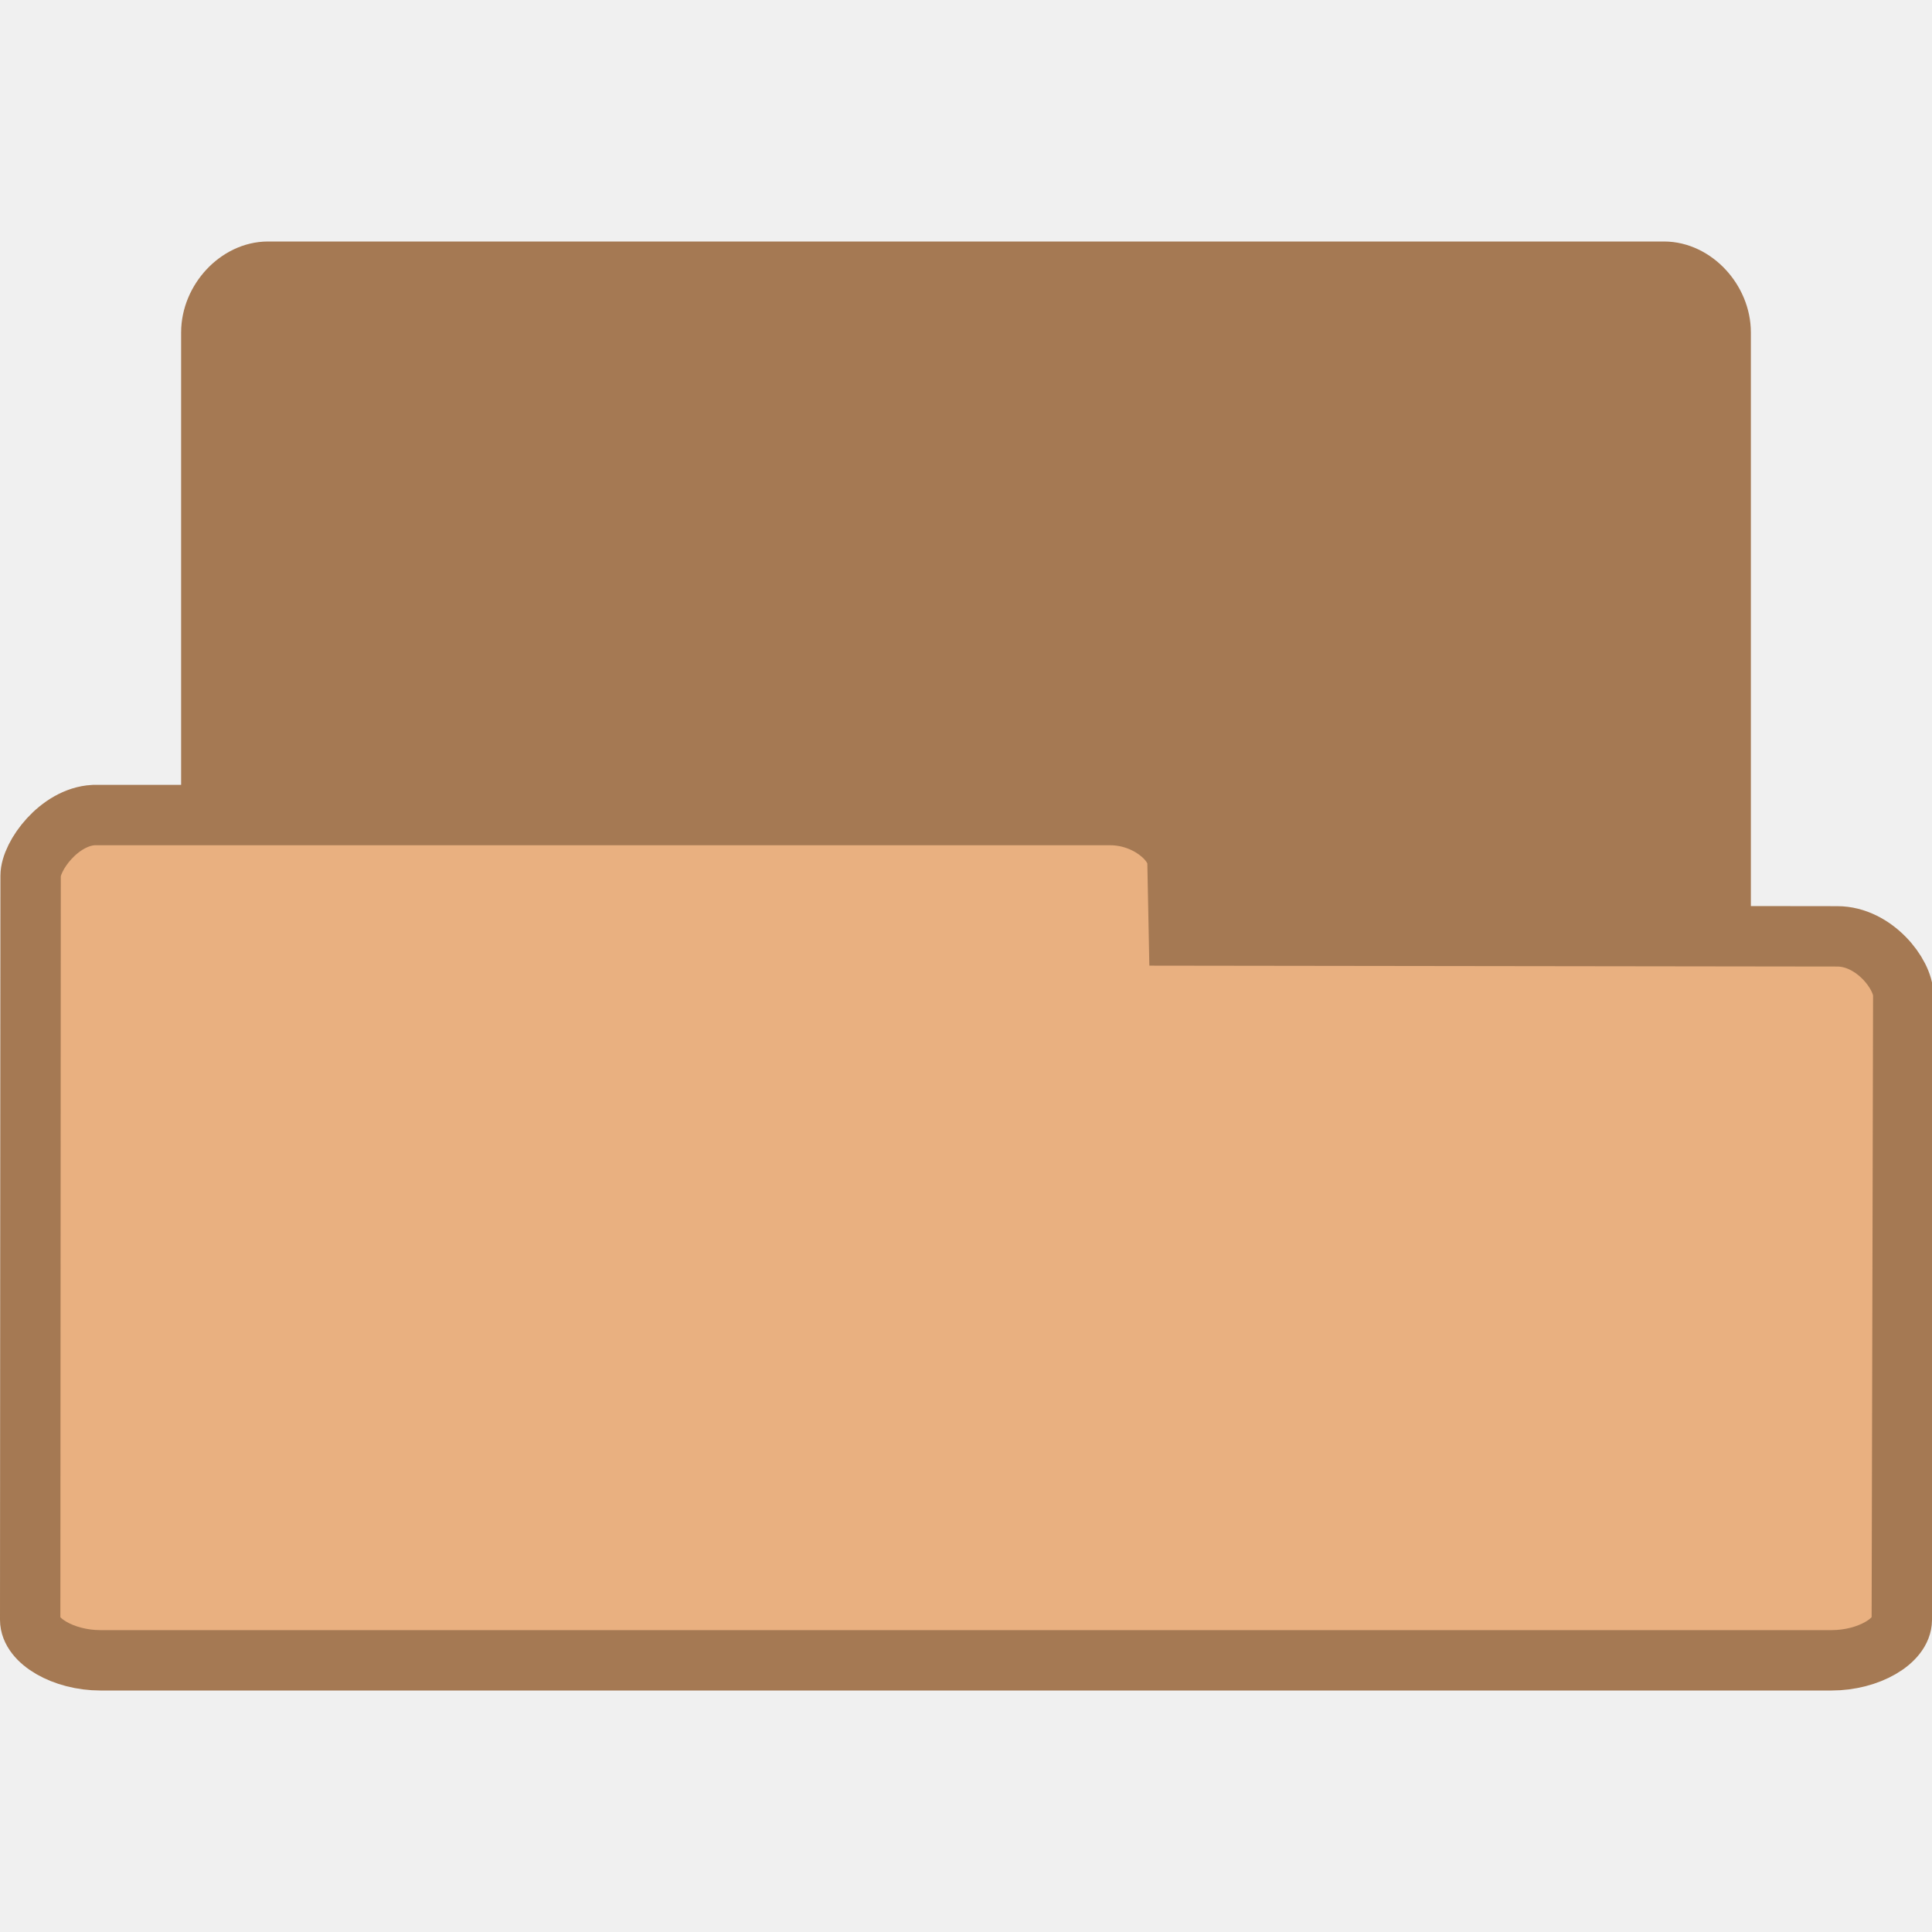
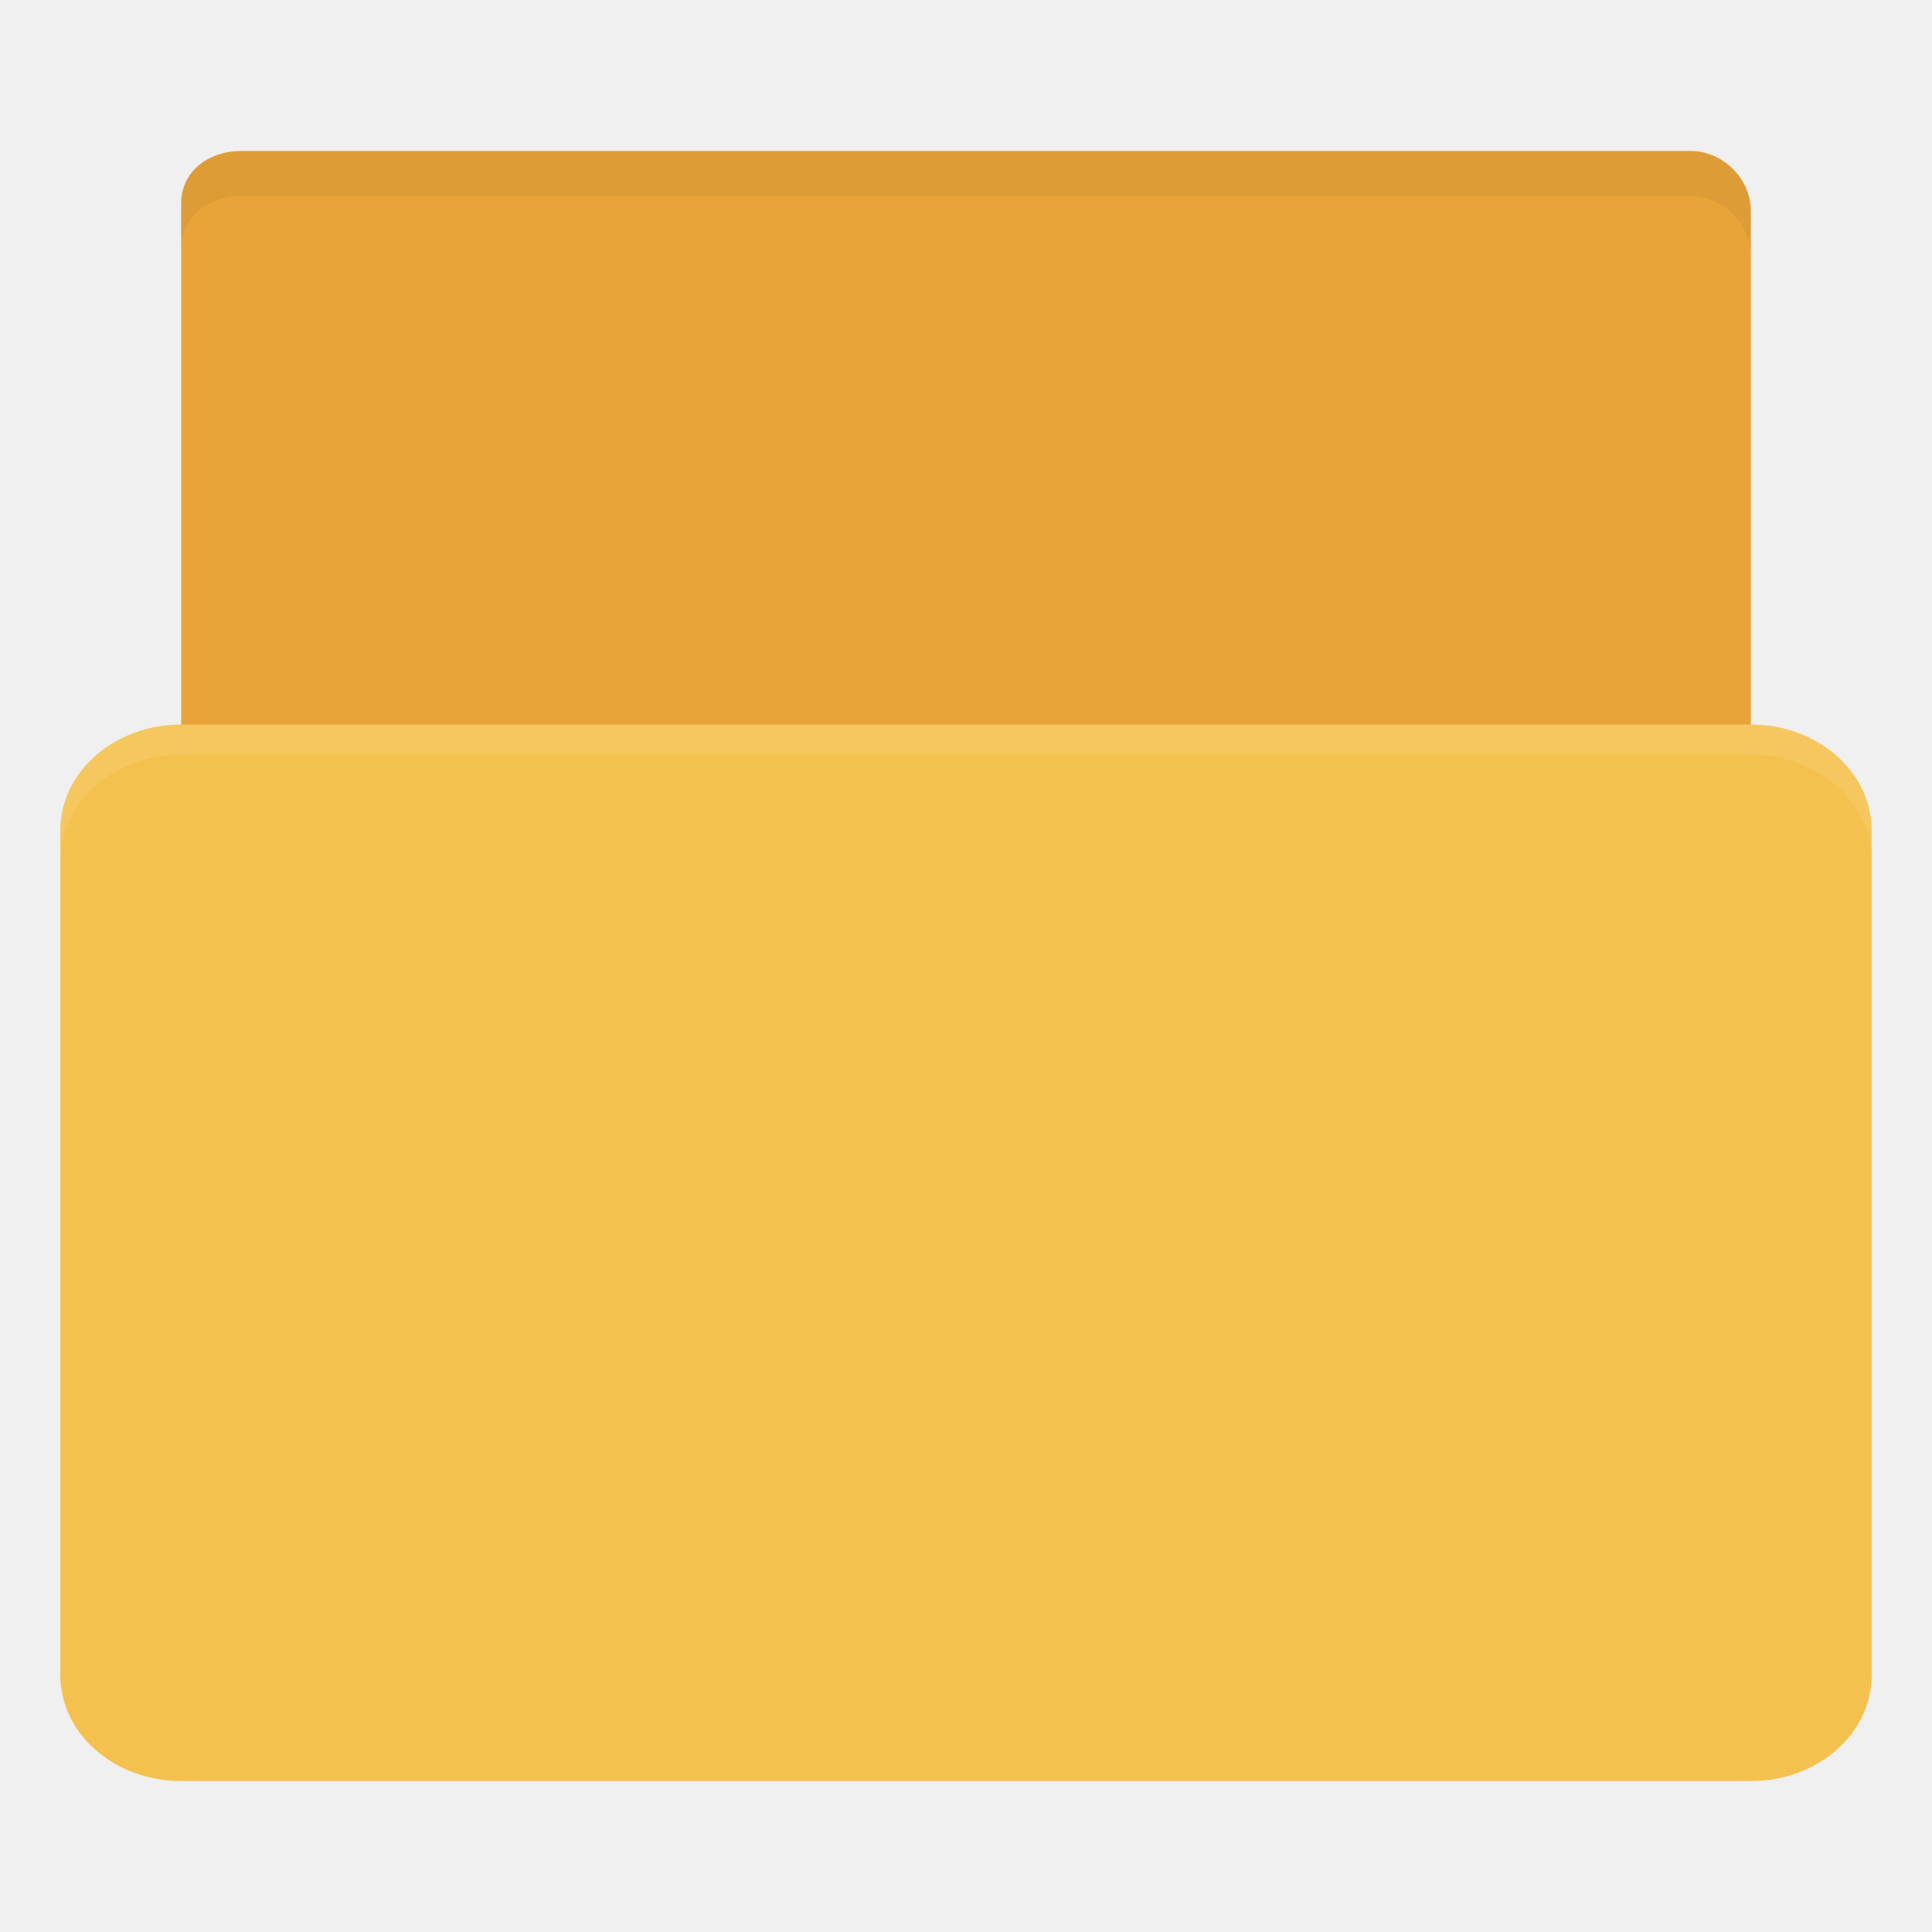
- <svg xmlns="http://www.w3.org/2000/svg" width="256" height="256" viewBox="0 0 256 256">
-   <g style="stroke:#a57953">
-     <path style="fill:#a57953" d="M 4.347 25.5 C 3.887 25.453 3.5 24.992 3.5 24.498 L 3.5 5.507 C 3.5 4.98 3.946 4.5 4.438 4.5 L 27.562 4.5 C 28.054 4.5 28.5 4.98 28.5 5.507 L 28.5 21.742 C 28.5 22.269 27.782 23.025 27.291 23.025 L 18.825 23.01 L 18.825 24.334 C 18.825 24.857 18.414 25.5 17.925 25.5 L 4.438 25.5 C 4.408 25.5 4.379 25.5 4.347 25.5 Z " transform="scale(8)" />
-     <path style="fill:#e9b080" d="M 1.55 13.5 C 0.98 13.531 0.507 14.177 0.507 14.506 L 0.5 26.829 C 0.5 27.18 1.053 27.5 1.663 27.5 L 30.337 27.5 C 30.947 27.5 31.499 27.18 31.5 26.829 L 31.524 16.485 C 31.525 16.134 31.041 15.51 30.432 15.509 L 19.527 15.495 L 19.503 14.277 C 19.497 13.929 18.993 13.5 18.388 13.5 L 1.663 13.5 C 1.626 13.5 1.59 13.5 1.55 13.5 Z " transform="scale(8)" />
+ <svg xmlns="http://www.w3.org/2000/svg" width="256" height="256" id="svg2" version="1.1">
+   <defs id="defs4" />
+   <g id="layer1" transform="translate(0,-796.3622)">
+     <path style="fill:#e9a439;fill-opacity:1;stroke:none" d="m 224,906.362 -188,0 c -8,0 -12,-1.006 -12,-9.005 l 0,-74.002 c 0,-4.431 3.79,-6.993 8,-6.993 l 192,0 c 4.21,0 8,3.568 8,7.999 l 0,82.001 z" id="path3811" />
+     <rect style="fill:#f5c14e;fill-opacity:1;stroke:none" id="rect2990-7" width="240" height="140" x="8" y="892.362" rx="16" ry="14" />
+     <path style="opacity:0.1;fill:#ffffff;fill-opacity:1;stroke:none" d="m 24,892.362 c -8.864,0 -16,6.244 -16,14 l 0,4 c 0,-7.756 7.136,-14 16,-14 l 208,0 c 8.864,0 16,6.244 16,14 l 0,-4 c 0,-7.756 -7.136,-14 -16,-14 l -208,0 z" id="rect2994" />
+     <path style="fill:#000000;fill-opacity:1;stroke:none;opacity:0.05" d="M 32 20 C 27.79 20 24 22.569 24 27 L 24 33 C 24 28.569 27.79 26 32 26 L 224 26 C 228.21 26 232 29.569 232 34 L 232 28 C 232 23.569 228.21 20 224 20 L 32 20 z " transform="translate(0,796.3622)" id="path2986" />
  </g>
</svg>
